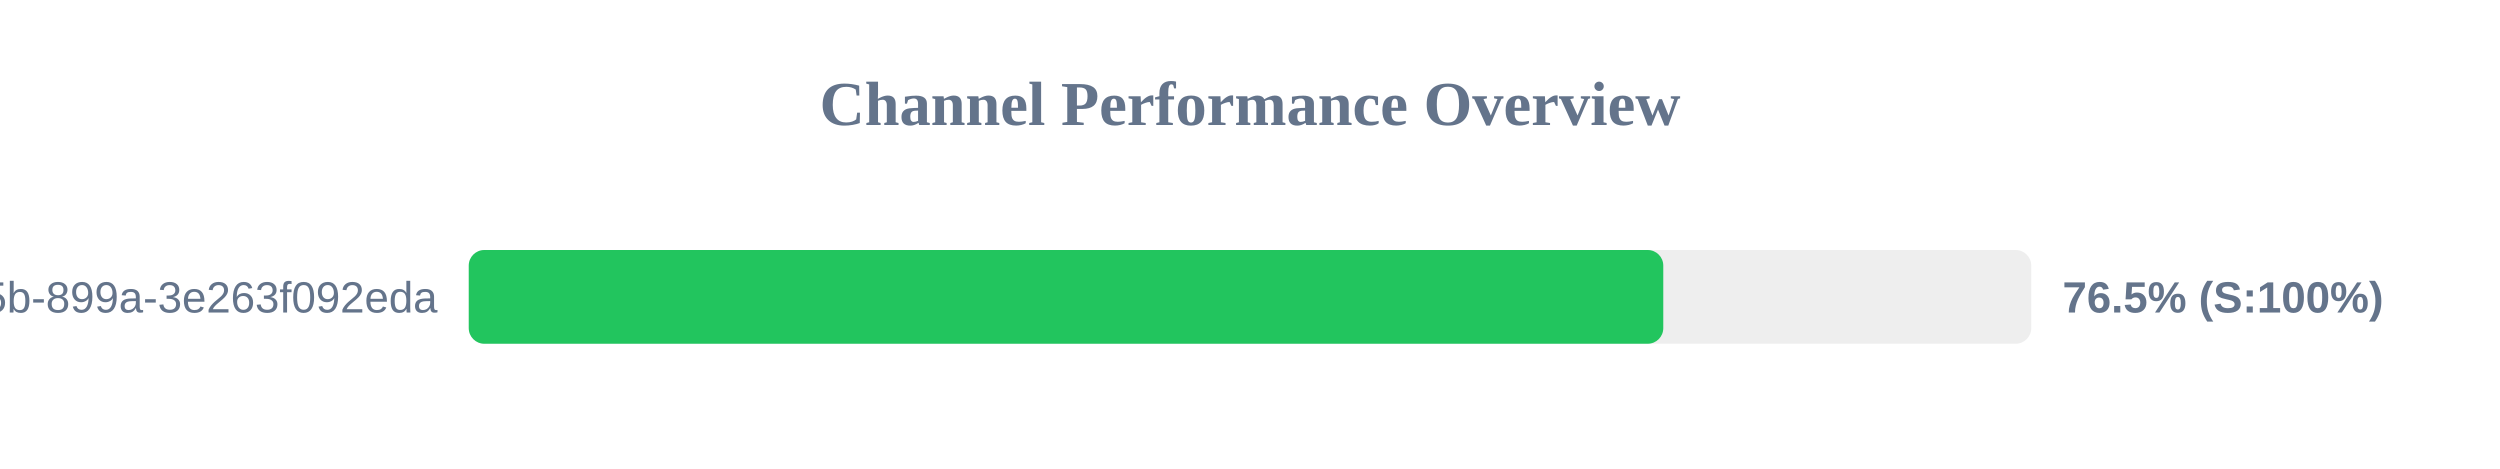
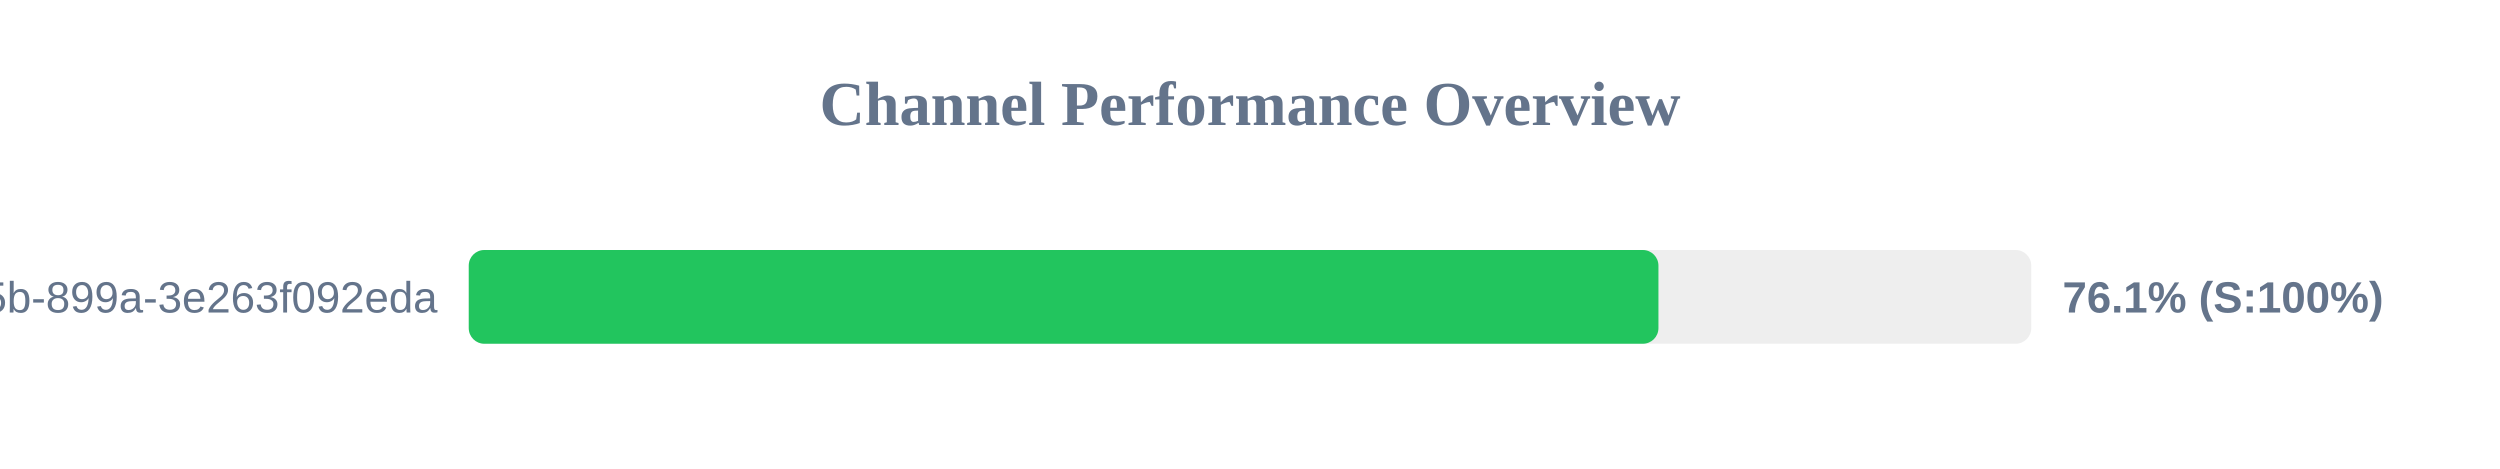
<svg xmlns="http://www.w3.org/2000/svg" width="800" height="150" version="1.1">
  <style>
        .row { font: 14px Arial; fill: #64748b; }
        .score { font: bold 14px Arial; fill: #64748b; }
    </style>
  <text x="400" y="40" text-anchor="middle" font-size="20px" font-weight="bold" fill="#64748b">Channel Performance Overview</text>
  <rect x="150" y="80" width="500" height="30" fill="#eee" rx="5" />
-   <rect x="150" y="80" width="382.25" height="30" fill="#22c55e" rx="5" />
+   <rect x="150" y="80" width="380.7" height="30" fill="#22c55e" rx="5" />
  <text x="140" y="100" text-anchor="end" class="row">?uuid=6bf726db-fb0b-405b-899a-3e263f092eda</text>
-   <text x="660" y="100" text-anchor="start" class="score">76.5% (S:100%)</text>
+   <text x="660" y="100" text-anchor="start" class="score">76.1% (S:100%)</text>
</svg>
